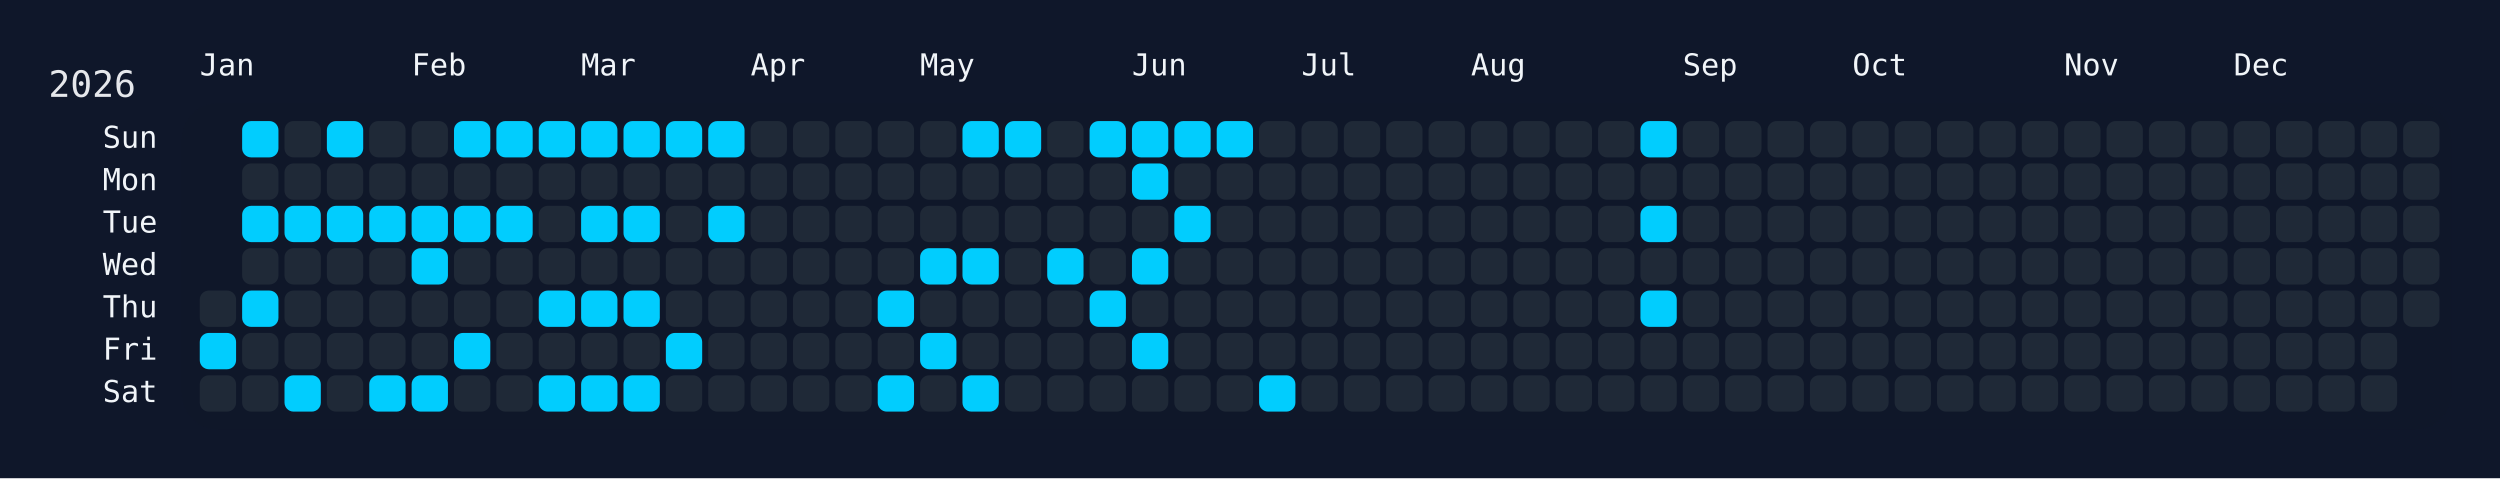
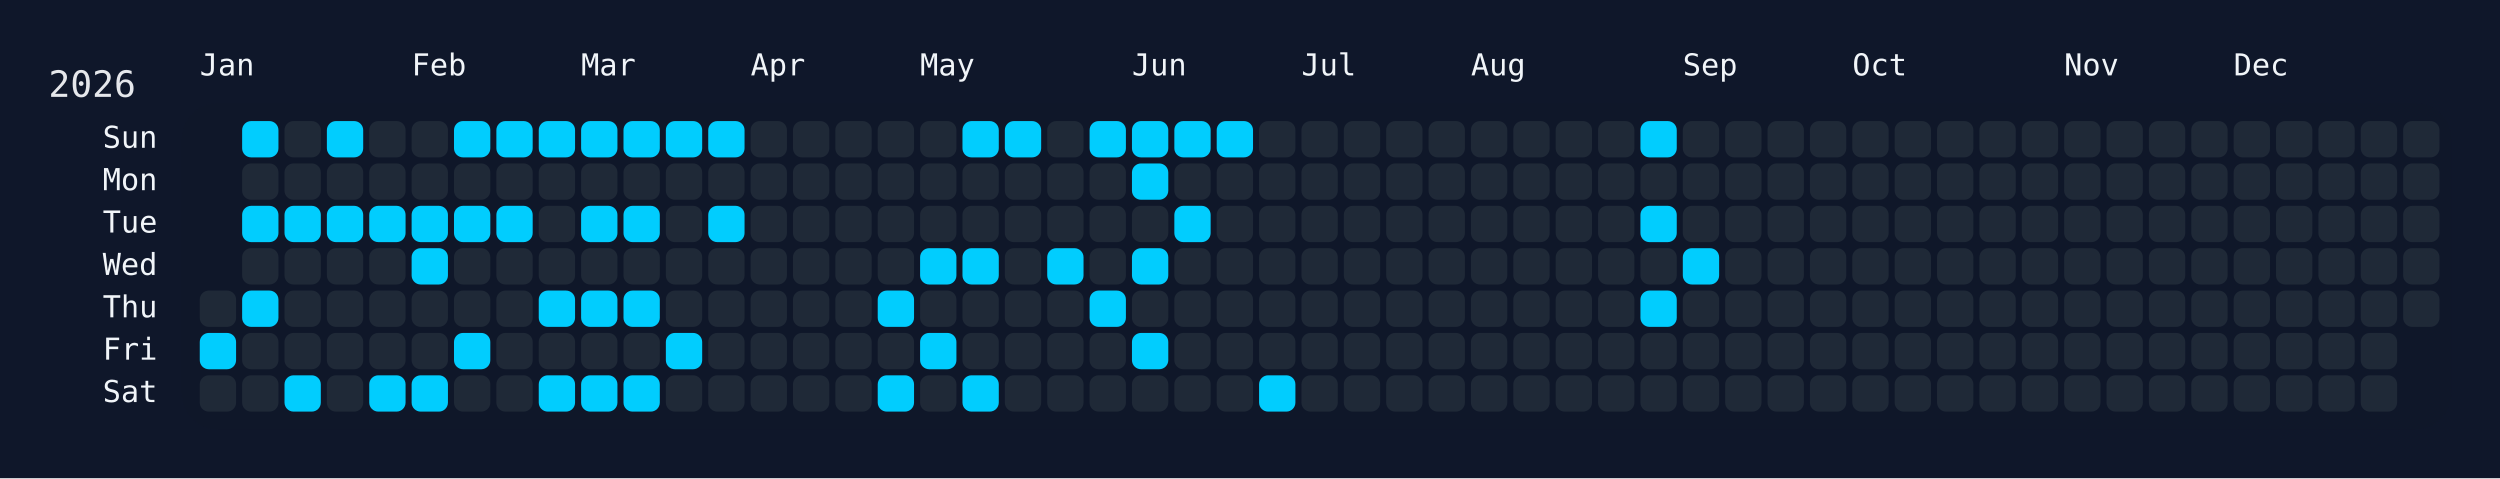
<svg xmlns="http://www.w3.org/2000/svg" width="826" height="158" viewBox="0 0 826 158">
  <rect width="826" height="158" fill="#0f172a" />
  <rect x="60" y="34" width="750" height="108" rx="12" ry="12" fill="rgba(15, 23, 42, 0.8)" />
  <text x="16" y="32" font-size="12" fill="#e5e7eb" font-family="JetBrains Mono, ui-monospace, SFMono-Regular, Menlo, Monaco, Consolas, monospace">2026</text>
  <text x="66" y="18" font-size="10" fill="#f1f5f9" font-family="JetBrains Mono, ui-monospace, SFMono-Regular, Menlo, Monaco, Consolas, monospace" dominant-baseline="hanging">Jan</text>
  <text x="136" y="18" font-size="10" fill="#f1f5f9" font-family="JetBrains Mono, ui-monospace, SFMono-Regular, Menlo, Monaco, Consolas, monospace" dominant-baseline="hanging">Feb</text>
  <text x="192" y="18" font-size="10" fill="#f1f5f9" font-family="JetBrains Mono, ui-monospace, SFMono-Regular, Menlo, Monaco, Consolas, monospace" dominant-baseline="hanging">Mar</text>
  <text x="248" y="18" font-size="10" fill="#f1f5f9" font-family="JetBrains Mono, ui-monospace, SFMono-Regular, Menlo, Monaco, Consolas, monospace" dominant-baseline="hanging">Apr</text>
  <text x="304" y="18" font-size="10" fill="#f1f5f9" font-family="JetBrains Mono, ui-monospace, SFMono-Regular, Menlo, Monaco, Consolas, monospace" dominant-baseline="hanging">May</text>
  <text x="374" y="18" font-size="10" fill="#f1f5f9" font-family="JetBrains Mono, ui-monospace, SFMono-Regular, Menlo, Monaco, Consolas, monospace" dominant-baseline="hanging">Jun</text>
  <text x="430" y="18" font-size="10" fill="#f1f5f9" font-family="JetBrains Mono, ui-monospace, SFMono-Regular, Menlo, Monaco, Consolas, monospace" dominant-baseline="hanging">Jul</text>
  <text x="486" y="18" font-size="10" fill="#f1f5f9" font-family="JetBrains Mono, ui-monospace, SFMono-Regular, Menlo, Monaco, Consolas, monospace" dominant-baseline="hanging">Aug</text>
  <text x="556" y="18" font-size="10" fill="#f1f5f9" font-family="JetBrains Mono, ui-monospace, SFMono-Regular, Menlo, Monaco, Consolas, monospace" dominant-baseline="hanging">Sep</text>
  <text x="612" y="18" font-size="10" fill="#f1f5f9" font-family="JetBrains Mono, ui-monospace, SFMono-Regular, Menlo, Monaco, Consolas, monospace" dominant-baseline="hanging">Oct</text>
  <text x="682" y="18" font-size="10" fill="#f1f5f9" font-family="JetBrains Mono, ui-monospace, SFMono-Regular, Menlo, Monaco, Consolas, monospace" dominant-baseline="hanging">Nov</text>
  <text x="738" y="18" font-size="10" fill="#f1f5f9" font-family="JetBrains Mono, ui-monospace, SFMono-Regular, Menlo, Monaco, Consolas, monospace" dominant-baseline="hanging">Dec</text>
  <text x="52" y="46.0" font-size="10" fill="#f1f5f9" font-family="JetBrains Mono, ui-monospace, SFMono-Regular, Menlo, Monaco, Consolas, monospace" text-anchor="end" dominant-baseline="middle">Sun</text>
  <text x="52" y="60.0" font-size="10" fill="#f1f5f9" font-family="JetBrains Mono, ui-monospace, SFMono-Regular, Menlo, Monaco, Consolas, monospace" text-anchor="end" dominant-baseline="middle">Mon</text>
  <text x="52" y="74.0" font-size="10" fill="#f1f5f9" font-family="JetBrains Mono, ui-monospace, SFMono-Regular, Menlo, Monaco, Consolas, monospace" text-anchor="end" dominant-baseline="middle">Tue</text>
  <text x="52" y="88.0" font-size="10" fill="#f1f5f9" font-family="JetBrains Mono, ui-monospace, SFMono-Regular, Menlo, Monaco, Consolas, monospace" text-anchor="end" dominant-baseline="middle">Wed</text>
  <text x="52" y="102.0" font-size="10" fill="#f1f5f9" font-family="JetBrains Mono, ui-monospace, SFMono-Regular, Menlo, Monaco, Consolas, monospace" text-anchor="end" dominant-baseline="middle">Thu</text>
  <text x="52" y="116.0" font-size="10" fill="#f1f5f9" font-family="JetBrains Mono, ui-monospace, SFMono-Regular, Menlo, Monaco, Consolas, monospace" text-anchor="end" dominant-baseline="middle">Fri</text>
  <text x="52" y="130.0" font-size="10" fill="#f1f5f9" font-family="JetBrains Mono, ui-monospace, SFMono-Regular, Menlo, Monaco, Consolas, monospace" text-anchor="end" dominant-baseline="middle">Sat</text>
  <g transform="translate(66,40)">
    <rect x="0" y="56" width="12" height="12" rx="3" ry="3" fill="#1f2937" data-date="2026-01-01" />
    <rect x="0" y="70" width="12" height="12" rx="3" ry="3" fill="#01cdfe" data-date="2026-01-02" />
    <rect x="0" y="84" width="12" height="12" rx="3" ry="3" fill="#1f2937" data-date="2026-01-03" />
    <rect x="14" y="0" width="12" height="12" rx="3" ry="3" fill="#01cdfe" data-date="2026-01-04" />
    <rect x="14" y="14" width="12" height="12" rx="3" ry="3" fill="#1f2937" data-date="2026-01-05" />
    <rect x="14" y="28" width="12" height="12" rx="3" ry="3" fill="#01cdfe" data-date="2026-01-06" />
    <rect x="14" y="42" width="12" height="12" rx="3" ry="3" fill="#1f2937" data-date="2026-01-07" />
    <rect x="14" y="56" width="12" height="12" rx="3" ry="3" fill="#01cdfe" data-date="2026-01-08" />
    <rect x="14" y="70" width="12" height="12" rx="3" ry="3" fill="#1f2937" data-date="2026-01-09" />
    <rect x="14" y="84" width="12" height="12" rx="3" ry="3" fill="#1f2937" data-date="2026-01-10" />
    <rect x="28" y="0" width="12" height="12" rx="3" ry="3" fill="#1f2937" data-date="2026-01-11" />
    <rect x="28" y="14" width="12" height="12" rx="3" ry="3" fill="#1f2937" data-date="2026-01-12" />
    <rect x="28" y="28" width="12" height="12" rx="3" ry="3" fill="#01cdfe" data-date="2026-01-13" />
    <rect x="28" y="42" width="12" height="12" rx="3" ry="3" fill="#1f2937" data-date="2026-01-14" />
    <rect x="28" y="56" width="12" height="12" rx="3" ry="3" fill="#1f2937" data-date="2026-01-15" />
    <rect x="28" y="70" width="12" height="12" rx="3" ry="3" fill="#1f2937" data-date="2026-01-16" />
    <rect x="28" y="84" width="12" height="12" rx="3" ry="3" fill="#01cdfe" data-date="2026-01-17" />
    <rect x="42" y="0" width="12" height="12" rx="3" ry="3" fill="#01cdfe" data-date="2026-01-18" />
    <rect x="42" y="14" width="12" height="12" rx="3" ry="3" fill="#1f2937" data-date="2026-01-19" />
    <rect x="42" y="28" width="12" height="12" rx="3" ry="3" fill="#01cdfe" data-date="2026-01-20" />
    <rect x="42" y="42" width="12" height="12" rx="3" ry="3" fill="#1f2937" data-date="2026-01-21" />
    <rect x="42" y="56" width="12" height="12" rx="3" ry="3" fill="#1f2937" data-date="2026-01-22" />
    <rect x="42" y="70" width="12" height="12" rx="3" ry="3" fill="#1f2937" data-date="2026-01-23" />
    <rect x="42" y="84" width="12" height="12" rx="3" ry="3" fill="#1f2937" data-date="2026-01-24" />
    <rect x="56" y="0" width="12" height="12" rx="3" ry="3" fill="#1f2937" data-date="2026-01-25" />
    <rect x="56" y="14" width="12" height="12" rx="3" ry="3" fill="#1f2937" data-date="2026-01-26" />
    <rect x="56" y="28" width="12" height="12" rx="3" ry="3" fill="#01cdfe" data-date="2026-01-27" />
    <rect x="56" y="42" width="12" height="12" rx="3" ry="3" fill="#1f2937" data-date="2026-01-28" />
    <rect x="56" y="56" width="12" height="12" rx="3" ry="3" fill="#1f2937" data-date="2026-01-29" />
    <rect x="56" y="70" width="12" height="12" rx="3" ry="3" fill="#1f2937" data-date="2026-01-30" />
    <rect x="56" y="84" width="12" height="12" rx="3" ry="3" fill="#01cdfe" data-date="2026-01-31" />
    <rect x="70" y="0" width="12" height="12" rx="3" ry="3" fill="#1f2937" data-date="2026-02-01" />
    <rect x="70" y="14" width="12" height="12" rx="3" ry="3" fill="#1f2937" data-date="2026-02-02" />
    <rect x="70" y="28" width="12" height="12" rx="3" ry="3" fill="#01cdfe" data-date="2026-02-03" />
    <rect x="70" y="42" width="12" height="12" rx="3" ry="3" fill="#01cdfe" data-date="2026-02-04" />
    <rect x="70" y="56" width="12" height="12" rx="3" ry="3" fill="#1f2937" data-date="2026-02-05" />
    <rect x="70" y="70" width="12" height="12" rx="3" ry="3" fill="#1f2937" data-date="2026-02-06" />
    <rect x="70" y="84" width="12" height="12" rx="3" ry="3" fill="#01cdfe" data-date="2026-02-07" />
    <rect x="84" y="0" width="12" height="12" rx="3" ry="3" fill="#01cdfe" data-date="2026-02-08" />
    <rect x="84" y="14" width="12" height="12" rx="3" ry="3" fill="#1f2937" data-date="2026-02-09" />
    <rect x="84" y="28" width="12" height="12" rx="3" ry="3" fill="#01cdfe" data-date="2026-02-10" />
    <rect x="84" y="42" width="12" height="12" rx="3" ry="3" fill="#1f2937" data-date="2026-02-11" />
    <rect x="84" y="56" width="12" height="12" rx="3" ry="3" fill="#1f2937" data-date="2026-02-12" />
    <rect x="84" y="70" width="12" height="12" rx="3" ry="3" fill="#01cdfe" data-date="2026-02-13" />
    <rect x="84" y="84" width="12" height="12" rx="3" ry="3" fill="#1f2937" data-date="2026-02-14" />
    <rect x="98" y="0" width="12" height="12" rx="3" ry="3" fill="#01cdfe" data-date="2026-02-15" />
    <rect x="98" y="14" width="12" height="12" rx="3" ry="3" fill="#1f2937" data-date="2026-02-16" />
    <rect x="98" y="28" width="12" height="12" rx="3" ry="3" fill="#01cdfe" data-date="2026-02-17" />
    <rect x="98" y="42" width="12" height="12" rx="3" ry="3" fill="#1f2937" data-date="2026-02-18" />
    <rect x="98" y="56" width="12" height="12" rx="3" ry="3" fill="#1f2937" data-date="2026-02-19" />
    <rect x="98" y="70" width="12" height="12" rx="3" ry="3" fill="#1f2937" data-date="2026-02-20" />
    <rect x="98" y="84" width="12" height="12" rx="3" ry="3" fill="#1f2937" data-date="2026-02-21" />
    <rect x="112" y="0" width="12" height="12" rx="3" ry="3" fill="#01cdfe" data-date="2026-02-22" />
    <rect x="112" y="14" width="12" height="12" rx="3" ry="3" fill="#1f2937" data-date="2026-02-23" />
    <rect x="112" y="28" width="12" height="12" rx="3" ry="3" fill="#1f2937" data-date="2026-02-24" />
    <rect x="112" y="42" width="12" height="12" rx="3" ry="3" fill="#1f2937" data-date="2026-02-25" />
    <rect x="112" y="56" width="12" height="12" rx="3" ry="3" fill="#01cdfe" data-date="2026-02-26" />
    <rect x="112" y="70" width="12" height="12" rx="3" ry="3" fill="#1f2937" data-date="2026-02-27" />
    <rect x="112" y="84" width="12" height="12" rx="3" ry="3" fill="#01cdfe" data-date="2026-02-28" />
    <rect x="126" y="0" width="12" height="12" rx="3" ry="3" fill="#01cdfe" data-date="2026-03-01" />
    <rect x="126" y="14" width="12" height="12" rx="3" ry="3" fill="#1f2937" data-date="2026-03-02" />
    <rect x="126" y="28" width="12" height="12" rx="3" ry="3" fill="#01cdfe" data-date="2026-03-03" />
    <rect x="126" y="42" width="12" height="12" rx="3" ry="3" fill="#1f2937" data-date="2026-03-04" />
    <rect x="126" y="56" width="12" height="12" rx="3" ry="3" fill="#01cdfe" data-date="2026-03-05" />
    <rect x="126" y="70" width="12" height="12" rx="3" ry="3" fill="#1f2937" data-date="2026-03-06" />
    <rect x="126" y="84" width="12" height="12" rx="3" ry="3" fill="#01cdfe" data-date="2026-03-07" />
    <rect x="140" y="0" width="12" height="12" rx="3" ry="3" fill="#01cdfe" data-date="2026-03-08" />
    <rect x="140" y="14" width="12" height="12" rx="3" ry="3" fill="#1f2937" data-date="2026-03-09" />
    <rect x="140" y="28" width="12" height="12" rx="3" ry="3" fill="#01cdfe" data-date="2026-03-10" />
    <rect x="140" y="42" width="12" height="12" rx="3" ry="3" fill="#1f2937" data-date="2026-03-11" />
    <rect x="140" y="56" width="12" height="12" rx="3" ry="3" fill="#01cdfe" data-date="2026-03-12" />
    <rect x="140" y="70" width="12" height="12" rx="3" ry="3" fill="#1f2937" data-date="2026-03-13" />
    <rect x="140" y="84" width="12" height="12" rx="3" ry="3" fill="#01cdfe" data-date="2026-03-14" />
    <rect x="154" y="0" width="12" height="12" rx="3" ry="3" fill="#01cdfe" data-date="2026-03-15" />
    <rect x="154" y="14" width="12" height="12" rx="3" ry="3" fill="#1f2937" data-date="2026-03-16" />
    <rect x="154" y="28" width="12" height="12" rx="3" ry="3" fill="#1f2937" data-date="2026-03-17" />
    <rect x="154" y="42" width="12" height="12" rx="3" ry="3" fill="#1f2937" data-date="2026-03-18" />
    <rect x="154" y="56" width="12" height="12" rx="3" ry="3" fill="#1f2937" data-date="2026-03-19" />
    <rect x="154" y="70" width="12" height="12" rx="3" ry="3" fill="#01cdfe" data-date="2026-03-20" />
    <rect x="154" y="84" width="12" height="12" rx="3" ry="3" fill="#1f2937" data-date="2026-03-21" />
    <rect x="168" y="0" width="12" height="12" rx="3" ry="3" fill="#01cdfe" data-date="2026-03-22" />
    <rect x="168" y="14" width="12" height="12" rx="3" ry="3" fill="#1f2937" data-date="2026-03-23" />
    <rect x="168" y="28" width="12" height="12" rx="3" ry="3" fill="#01cdfe" data-date="2026-03-24" />
    <rect x="168" y="42" width="12" height="12" rx="3" ry="3" fill="#1f2937" data-date="2026-03-25" />
    <rect x="168" y="56" width="12" height="12" rx="3" ry="3" fill="#1f2937" data-date="2026-03-26" />
    <rect x="168" y="70" width="12" height="12" rx="3" ry="3" fill="#1f2937" data-date="2026-03-27" />
    <rect x="168" y="84" width="12" height="12" rx="3" ry="3" fill="#1f2937" data-date="2026-03-28" />
    <rect x="182" y="0" width="12" height="12" rx="3" ry="3" fill="#1f2937" data-date="2026-03-29" />
    <rect x="182" y="14" width="12" height="12" rx="3" ry="3" fill="#1f2937" data-date="2026-03-30" />
    <rect x="182" y="28" width="12" height="12" rx="3" ry="3" fill="#1f2937" data-date="2026-03-31" />
    <rect x="182" y="42" width="12" height="12" rx="3" ry="3" fill="#1f2937" data-date="2026-04-01" />
    <rect x="182" y="56" width="12" height="12" rx="3" ry="3" fill="#1f2937" data-date="2026-04-02" />
    <rect x="182" y="70" width="12" height="12" rx="3" ry="3" fill="#1f2937" data-date="2026-04-03" />
    <rect x="182" y="84" width="12" height="12" rx="3" ry="3" fill="#1f2937" data-date="2026-04-04" />
    <rect x="196" y="0" width="12" height="12" rx="3" ry="3" fill="#1f2937" data-date="2026-04-05" />
    <rect x="196" y="14" width="12" height="12" rx="3" ry="3" fill="#1f2937" data-date="2026-04-06" />
    <rect x="196" y="28" width="12" height="12" rx="3" ry="3" fill="#1f2937" data-date="2026-04-07" />
    <rect x="196" y="42" width="12" height="12" rx="3" ry="3" fill="#1f2937" data-date="2026-04-08" />
    <rect x="196" y="56" width="12" height="12" rx="3" ry="3" fill="#1f2937" data-date="2026-04-09" />
    <rect x="196" y="70" width="12" height="12" rx="3" ry="3" fill="#1f2937" data-date="2026-04-10" />
    <rect x="196" y="84" width="12" height="12" rx="3" ry="3" fill="#1f2937" data-date="2026-04-11" />
    <rect x="210" y="0" width="12" height="12" rx="3" ry="3" fill="#1f2937" data-date="2026-04-12" />
    <rect x="210" y="14" width="12" height="12" rx="3" ry="3" fill="#1f2937" data-date="2026-04-13" />
    <rect x="210" y="28" width="12" height="12" rx="3" ry="3" fill="#1f2937" data-date="2026-04-14" />
    <rect x="210" y="42" width="12" height="12" rx="3" ry="3" fill="#1f2937" data-date="2026-04-15" />
    <rect x="210" y="56" width="12" height="12" rx="3" ry="3" fill="#1f2937" data-date="2026-04-16" />
    <rect x="210" y="70" width="12" height="12" rx="3" ry="3" fill="#1f2937" data-date="2026-04-17" />
    <rect x="210" y="84" width="12" height="12" rx="3" ry="3" fill="#1f2937" data-date="2026-04-18" />
    <rect x="224" y="0" width="12" height="12" rx="3" ry="3" fill="#1f2937" data-date="2026-04-19" />
    <rect x="224" y="14" width="12" height="12" rx="3" ry="3" fill="#1f2937" data-date="2026-04-20" />
    <rect x="224" y="28" width="12" height="12" rx="3" ry="3" fill="#1f2937" data-date="2026-04-21" />
    <rect x="224" y="42" width="12" height="12" rx="3" ry="3" fill="#1f2937" data-date="2026-04-22" />
    <rect x="224" y="56" width="12" height="12" rx="3" ry="3" fill="#01cdfe" data-date="2026-04-23" />
    <rect x="224" y="70" width="12" height="12" rx="3" ry="3" fill="#1f2937" data-date="2026-04-24" />
    <rect x="224" y="84" width="12" height="12" rx="3" ry="3" fill="#01cdfe" data-date="2026-04-25" />
    <rect x="238" y="0" width="12" height="12" rx="3" ry="3" fill="#1f2937" data-date="2026-04-26" />
    <rect x="238" y="14" width="12" height="12" rx="3" ry="3" fill="#1f2937" data-date="2026-04-27" />
    <rect x="238" y="28" width="12" height="12" rx="3" ry="3" fill="#1f2937" data-date="2026-04-28" />
    <rect x="238" y="42" width="12" height="12" rx="3" ry="3" fill="#01cdfe" data-date="2026-04-29" />
    <rect x="238" y="56" width="12" height="12" rx="3" ry="3" fill="#1f2937" data-date="2026-04-30" />
    <rect x="238" y="70" width="12" height="12" rx="3" ry="3" fill="#01cdfe" data-date="2026-05-01" />
    <rect x="238" y="84" width="12" height="12" rx="3" ry="3" fill="#1f2937" data-date="2026-05-02" />
    <rect x="252" y="0" width="12" height="12" rx="3" ry="3" fill="#01cdfe" data-date="2026-05-03" />
    <rect x="252" y="14" width="12" height="12" rx="3" ry="3" fill="#1f2937" data-date="2026-05-04" />
    <rect x="252" y="28" width="12" height="12" rx="3" ry="3" fill="#1f2937" data-date="2026-05-05" />
    <rect x="252" y="42" width="12" height="12" rx="3" ry="3" fill="#01cdfe" data-date="2026-05-06" />
    <rect x="252" y="56" width="12" height="12" rx="3" ry="3" fill="#1f2937" data-date="2026-05-07" />
    <rect x="252" y="70" width="12" height="12" rx="3" ry="3" fill="#1f2937" data-date="2026-05-08" />
    <rect x="252" y="84" width="12" height="12" rx="3" ry="3" fill="#01cdfe" data-date="2026-05-09" />
    <rect x="266" y="0" width="12" height="12" rx="3" ry="3" fill="#01cdfe" data-date="2026-05-10" />
    <rect x="266" y="14" width="12" height="12" rx="3" ry="3" fill="#1f2937" data-date="2026-05-11" />
    <rect x="266" y="28" width="12" height="12" rx="3" ry="3" fill="#1f2937" data-date="2026-05-12" />
    <rect x="266" y="42" width="12" height="12" rx="3" ry="3" fill="#1f2937" data-date="2026-05-13" />
    <rect x="266" y="56" width="12" height="12" rx="3" ry="3" fill="#1f2937" data-date="2026-05-14" />
    <rect x="266" y="70" width="12" height="12" rx="3" ry="3" fill="#1f2937" data-date="2026-05-15" />
    <rect x="266" y="84" width="12" height="12" rx="3" ry="3" fill="#1f2937" data-date="2026-05-16" />
    <rect x="280" y="0" width="12" height="12" rx="3" ry="3" fill="#1f2937" data-date="2026-05-17" />
    <rect x="280" y="14" width="12" height="12" rx="3" ry="3" fill="#1f2937" data-date="2026-05-18" />
    <rect x="280" y="28" width="12" height="12" rx="3" ry="3" fill="#1f2937" data-date="2026-05-19" />
    <rect x="280" y="42" width="12" height="12" rx="3" ry="3" fill="#01cdfe" data-date="2026-05-20" />
    <rect x="280" y="56" width="12" height="12" rx="3" ry="3" fill="#1f2937" data-date="2026-05-21" />
    <rect x="280" y="70" width="12" height="12" rx="3" ry="3" fill="#1f2937" data-date="2026-05-22" />
    <rect x="280" y="84" width="12" height="12" rx="3" ry="3" fill="#1f2937" data-date="2026-05-23" />
    <rect x="294" y="0" width="12" height="12" rx="3" ry="3" fill="#01cdfe" data-date="2026-05-24" />
    <rect x="294" y="14" width="12" height="12" rx="3" ry="3" fill="#1f2937" data-date="2026-05-25" />
    <rect x="294" y="28" width="12" height="12" rx="3" ry="3" fill="#1f2937" data-date="2026-05-26" />
    <rect x="294" y="42" width="12" height="12" rx="3" ry="3" fill="#1f2937" data-date="2026-05-27" />
    <rect x="294" y="56" width="12" height="12" rx="3" ry="3" fill="#01cdfe" data-date="2026-05-28" />
    <rect x="294" y="70" width="12" height="12" rx="3" ry="3" fill="#1f2937" data-date="2026-05-29" />
    <rect x="294" y="84" width="12" height="12" rx="3" ry="3" fill="#1f2937" data-date="2026-05-30" />
    <rect x="308" y="0" width="12" height="12" rx="3" ry="3" fill="#01cdfe" data-date="2026-05-31" />
    <rect x="308" y="14" width="12" height="12" rx="3" ry="3" fill="#01cdfe" data-date="2026-06-01" />
    <rect x="308" y="28" width="12" height="12" rx="3" ry="3" fill="#1f2937" data-date="2026-06-02" />
    <rect x="308" y="42" width="12" height="12" rx="3" ry="3" fill="#01cdfe" data-date="2026-06-03" />
    <rect x="308" y="56" width="12" height="12" rx="3" ry="3" fill="#1f2937" data-date="2026-06-04" />
    <rect x="308" y="70" width="12" height="12" rx="3" ry="3" fill="#01cdfe" data-date="2026-06-05" />
    <rect x="308" y="84" width="12" height="12" rx="3" ry="3" fill="#1f2937" data-date="2026-06-06" />
    <rect x="322" y="0" width="12" height="12" rx="3" ry="3" fill="#01cdfe" data-date="2026-06-07" />
    <rect x="322" y="14" width="12" height="12" rx="3" ry="3" fill="#1f2937" data-date="2026-06-08" />
    <rect x="322" y="28" width="12" height="12" rx="3" ry="3" fill="#01cdfe" data-date="2026-06-09" />
    <rect x="322" y="42" width="12" height="12" rx="3" ry="3" fill="#1f2937" data-date="2026-06-10" />
    <rect x="322" y="56" width="12" height="12" rx="3" ry="3" fill="#1f2937" data-date="2026-06-11" />
    <rect x="322" y="70" width="12" height="12" rx="3" ry="3" fill="#1f2937" data-date="2026-06-12" />
    <rect x="322" y="84" width="12" height="12" rx="3" ry="3" fill="#1f2937" data-date="2026-06-13" />
    <rect x="336" y="0" width="12" height="12" rx="3" ry="3" fill="#01cdfe" data-date="2026-06-14" />
    <rect x="336" y="14" width="12" height="12" rx="3" ry="3" fill="#1f2937" data-date="2026-06-15" />
    <rect x="336" y="28" width="12" height="12" rx="3" ry="3" fill="#1f2937" data-date="2026-06-16" />
    <rect x="336" y="42" width="12" height="12" rx="3" ry="3" fill="#1f2937" data-date="2026-06-17" />
    <rect x="336" y="56" width="12" height="12" rx="3" ry="3" fill="#1f2937" data-date="2026-06-18" />
    <rect x="336" y="70" width="12" height="12" rx="3" ry="3" fill="#1f2937" data-date="2026-06-19" />
    <rect x="336" y="84" width="12" height="12" rx="3" ry="3" fill="#1f2937" data-date="2026-06-20" />
    <rect x="350" y="0" width="12" height="12" rx="3" ry="3" fill="#1f2937" data-date="2026-06-21" />
    <rect x="350" y="14" width="12" height="12" rx="3" ry="3" fill="#1f2937" data-date="2026-06-22" />
    <rect x="350" y="28" width="12" height="12" rx="3" ry="3" fill="#1f2937" data-date="2026-06-23" />
    <rect x="350" y="42" width="12" height="12" rx="3" ry="3" fill="#1f2937" data-date="2026-06-24" />
    <rect x="350" y="56" width="12" height="12" rx="3" ry="3" fill="#1f2937" data-date="2026-06-25" />
    <rect x="350" y="70" width="12" height="12" rx="3" ry="3" fill="#1f2937" data-date="2026-06-26" />
    <rect x="350" y="84" width="12" height="12" rx="3" ry="3" fill="#01cdfe" data-date="2026-06-27" />
    <rect x="364" y="0" width="12" height="12" rx="3" ry="3" fill="#1f2937" data-date="2026-06-28" />
    <rect x="364" y="14" width="12" height="12" rx="3" ry="3" fill="#1f2937" data-date="2026-06-29" />
    <rect x="364" y="28" width="12" height="12" rx="3" ry="3" fill="#1f2937" data-date="2026-06-30" />
    <rect x="364" y="42" width="12" height="12" rx="3" ry="3" fill="#1f2937" data-date="2026-07-01" />
    <rect x="364" y="56" width="12" height="12" rx="3" ry="3" fill="#1f2937" data-date="2026-07-02" />
    <rect x="364" y="70" width="12" height="12" rx="3" ry="3" fill="#1f2937" data-date="2026-07-03" />
    <rect x="364" y="84" width="12" height="12" rx="3" ry="3" fill="#1f2937" data-date="2026-07-04" />
    <rect x="378" y="0" width="12" height="12" rx="3" ry="3" fill="#1f2937" data-date="2026-07-05" />
    <rect x="378" y="14" width="12" height="12" rx="3" ry="3" fill="#1f2937" data-date="2026-07-06" />
    <rect x="378" y="28" width="12" height="12" rx="3" ry="3" fill="#1f2937" data-date="2026-07-07" />
    <rect x="378" y="42" width="12" height="12" rx="3" ry="3" fill="#1f2937" data-date="2026-07-08" />
    <rect x="378" y="56" width="12" height="12" rx="3" ry="3" fill="#1f2937" data-date="2026-07-09" />
    <rect x="378" y="70" width="12" height="12" rx="3" ry="3" fill="#1f2937" data-date="2026-07-10" />
    <rect x="378" y="84" width="12" height="12" rx="3" ry="3" fill="#1f2937" data-date="2026-07-11" />
    <rect x="392" y="0" width="12" height="12" rx="3" ry="3" fill="#1f2937" data-date="2026-07-12" />
    <rect x="392" y="14" width="12" height="12" rx="3" ry="3" fill="#1f2937" data-date="2026-07-13" />
    <rect x="392" y="28" width="12" height="12" rx="3" ry="3" fill="#1f2937" data-date="2026-07-14" />
    <rect x="392" y="42" width="12" height="12" rx="3" ry="3" fill="#1f2937" data-date="2026-07-15" />
    <rect x="392" y="56" width="12" height="12" rx="3" ry="3" fill="#1f2937" data-date="2026-07-16" />
    <rect x="392" y="70" width="12" height="12" rx="3" ry="3" fill="#1f2937" data-date="2026-07-17" />
    <rect x="392" y="84" width="12" height="12" rx="3" ry="3" fill="#1f2937" data-date="2026-07-18" />
    <rect x="406" y="0" width="12" height="12" rx="3" ry="3" fill="#1f2937" data-date="2026-07-19" />
    <rect x="406" y="14" width="12" height="12" rx="3" ry="3" fill="#1f2937" data-date="2026-07-20" />
    <rect x="406" y="28" width="12" height="12" rx="3" ry="3" fill="#1f2937" data-date="2026-07-21" />
    <rect x="406" y="42" width="12" height="12" rx="3" ry="3" fill="#1f2937" data-date="2026-07-22" />
    <rect x="406" y="56" width="12" height="12" rx="3" ry="3" fill="#1f2937" data-date="2026-07-23" />
    <rect x="406" y="70" width="12" height="12" rx="3" ry="3" fill="#1f2937" data-date="2026-07-24" />
    <rect x="406" y="84" width="12" height="12" rx="3" ry="3" fill="#1f2937" data-date="2026-07-25" />
    <rect x="420" y="0" width="12" height="12" rx="3" ry="3" fill="#1f2937" data-date="2026-07-26" />
    <rect x="420" y="14" width="12" height="12" rx="3" ry="3" fill="#1f2937" data-date="2026-07-27" />
    <rect x="420" y="28" width="12" height="12" rx="3" ry="3" fill="#1f2937" data-date="2026-07-28" />
    <rect x="420" y="42" width="12" height="12" rx="3" ry="3" fill="#1f2937" data-date="2026-07-29" />
    <rect x="420" y="56" width="12" height="12" rx="3" ry="3" fill="#1f2937" data-date="2026-07-30" />
    <rect x="420" y="70" width="12" height="12" rx="3" ry="3" fill="#1f2937" data-date="2026-07-31" />
    <rect x="420" y="84" width="12" height="12" rx="3" ry="3" fill="#1f2937" data-date="2026-08-01" />
    <rect x="434" y="0" width="12" height="12" rx="3" ry="3" fill="#1f2937" data-date="2026-08-02" />
    <rect x="434" y="14" width="12" height="12" rx="3" ry="3" fill="#1f2937" data-date="2026-08-03" />
    <rect x="434" y="28" width="12" height="12" rx="3" ry="3" fill="#1f2937" data-date="2026-08-04" />
    <rect x="434" y="42" width="12" height="12" rx="3" ry="3" fill="#1f2937" data-date="2026-08-05" />
    <rect x="434" y="56" width="12" height="12" rx="3" ry="3" fill="#1f2937" data-date="2026-08-06" />
    <rect x="434" y="70" width="12" height="12" rx="3" ry="3" fill="#1f2937" data-date="2026-08-07" />
    <rect x="434" y="84" width="12" height="12" rx="3" ry="3" fill="#1f2937" data-date="2026-08-08" />
    <rect x="448" y="0" width="12" height="12" rx="3" ry="3" fill="#1f2937" data-date="2026-08-09" />
    <rect x="448" y="14" width="12" height="12" rx="3" ry="3" fill="#1f2937" data-date="2026-08-10" />
    <rect x="448" y="28" width="12" height="12" rx="3" ry="3" fill="#1f2937" data-date="2026-08-11" />
    <rect x="448" y="42" width="12" height="12" rx="3" ry="3" fill="#1f2937" data-date="2026-08-12" />
    <rect x="448" y="56" width="12" height="12" rx="3" ry="3" fill="#1f2937" data-date="2026-08-13" />
    <rect x="448" y="70" width="12" height="12" rx="3" ry="3" fill="#1f2937" data-date="2026-08-14" />
    <rect x="448" y="84" width="12" height="12" rx="3" ry="3" fill="#1f2937" data-date="2026-08-15" />
    <rect x="462" y="0" width="12" height="12" rx="3" ry="3" fill="#1f2937" data-date="2026-08-16" />
    <rect x="462" y="14" width="12" height="12" rx="3" ry="3" fill="#1f2937" data-date="2026-08-17" />
    <rect x="462" y="28" width="12" height="12" rx="3" ry="3" fill="#1f2937" data-date="2026-08-18" />
    <rect x="462" y="42" width="12" height="12" rx="3" ry="3" fill="#1f2937" data-date="2026-08-19" />
    <rect x="462" y="56" width="12" height="12" rx="3" ry="3" fill="#1f2937" data-date="2026-08-20" />
    <rect x="462" y="70" width="12" height="12" rx="3" ry="3" fill="#1f2937" data-date="2026-08-21" />
    <rect x="462" y="84" width="12" height="12" rx="3" ry="3" fill="#1f2937" data-date="2026-08-22" />
    <rect x="476" y="0" width="12" height="12" rx="3" ry="3" fill="#01cdfe" data-date="2026-08-23" />
    <rect x="476" y="14" width="12" height="12" rx="3" ry="3" fill="#1f2937" data-date="2026-08-24" />
    <rect x="476" y="28" width="12" height="12" rx="3" ry="3" fill="#01cdfe" data-date="2026-08-25" />
    <rect x="476" y="42" width="12" height="12" rx="3" ry="3" fill="#1f2937" data-date="2026-08-26" />
    <rect x="476" y="56" width="12" height="12" rx="3" ry="3" fill="#01cdfe" data-date="2026-08-27" />
    <rect x="476" y="70" width="12" height="12" rx="3" ry="3" fill="#1f2937" data-date="2026-08-28" />
    <rect x="476" y="84" width="12" height="12" rx="3" ry="3" fill="#1f2937" data-date="2026-08-29" />
    <rect x="490" y="0" width="12" height="12" rx="3" ry="3" fill="#1f2937" data-date="2026-08-30" />
    <rect x="490" y="14" width="12" height="12" rx="3" ry="3" fill="#1f2937" data-date="2026-08-31" />
    <rect x="490" y="28" width="12" height="12" rx="3" ry="3" fill="#1f2937" data-date="2026-09-01" />
-     <rect x="490" y="42" width="12" height="12" rx="3" ry="3" fill="#1f2937" data-date="2026-09-02" />
+     <rect x="490" y="42" width="12" height="12" rx="3" ry="3" fill="#01cdfe" data-date="2026-09-02" />
    <rect x="490" y="56" width="12" height="12" rx="3" ry="3" fill="#1f2937" data-date="2026-09-03" />
    <rect x="490" y="70" width="12" height="12" rx="3" ry="3" fill="#1f2937" data-date="2026-09-04" />
    <rect x="490" y="84" width="12" height="12" rx="3" ry="3" fill="#1f2937" data-date="2026-09-05" />
    <rect x="504" y="0" width="12" height="12" rx="3" ry="3" fill="#1f2937" data-date="2026-09-06" />
    <rect x="504" y="14" width="12" height="12" rx="3" ry="3" fill="#1f2937" data-date="2026-09-07" />
    <rect x="504" y="28" width="12" height="12" rx="3" ry="3" fill="#1f2937" data-date="2026-09-08" />
    <rect x="504" y="42" width="12" height="12" rx="3" ry="3" fill="#1f2937" data-date="2026-09-09" />
    <rect x="504" y="56" width="12" height="12" rx="3" ry="3" fill="#1f2937" data-date="2026-09-10" />
    <rect x="504" y="70" width="12" height="12" rx="3" ry="3" fill="#1f2937" data-date="2026-09-11" />
    <rect x="504" y="84" width="12" height="12" rx="3" ry="3" fill="#1f2937" data-date="2026-09-12" />
    <rect x="518" y="0" width="12" height="12" rx="3" ry="3" fill="#1f2937" data-date="2026-09-13" />
    <rect x="518" y="14" width="12" height="12" rx="3" ry="3" fill="#1f2937" data-date="2026-09-14" />
    <rect x="518" y="28" width="12" height="12" rx="3" ry="3" fill="#1f2937" data-date="2026-09-15" />
    <rect x="518" y="42" width="12" height="12" rx="3" ry="3" fill="#1f2937" data-date="2026-09-16" />
    <rect x="518" y="56" width="12" height="12" rx="3" ry="3" fill="#1f2937" data-date="2026-09-17" />
    <rect x="518" y="70" width="12" height="12" rx="3" ry="3" fill="#1f2937" data-date="2026-09-18" />
    <rect x="518" y="84" width="12" height="12" rx="3" ry="3" fill="#1f2937" data-date="2026-09-19" />
    <rect x="532" y="0" width="12" height="12" rx="3" ry="3" fill="#1f2937" data-date="2026-09-20" />
    <rect x="532" y="14" width="12" height="12" rx="3" ry="3" fill="#1f2937" data-date="2026-09-21" />
    <rect x="532" y="28" width="12" height="12" rx="3" ry="3" fill="#1f2937" data-date="2026-09-22" />
    <rect x="532" y="42" width="12" height="12" rx="3" ry="3" fill="#1f2937" data-date="2026-09-23" />
    <rect x="532" y="56" width="12" height="12" rx="3" ry="3" fill="#1f2937" data-date="2026-09-24" />
    <rect x="532" y="70" width="12" height="12" rx="3" ry="3" fill="#1f2937" data-date="2026-09-25" />
    <rect x="532" y="84" width="12" height="12" rx="3" ry="3" fill="#1f2937" data-date="2026-09-26" />
    <rect x="546" y="0" width="12" height="12" rx="3" ry="3" fill="#1f2937" data-date="2026-09-27" />
    <rect x="546" y="14" width="12" height="12" rx="3" ry="3" fill="#1f2937" data-date="2026-09-28" />
    <rect x="546" y="28" width="12" height="12" rx="3" ry="3" fill="#1f2937" data-date="2026-09-29" />
    <rect x="546" y="42" width="12" height="12" rx="3" ry="3" fill="#1f2937" data-date="2026-09-30" />
    <rect x="546" y="56" width="12" height="12" rx="3" ry="3" fill="#1f2937" data-date="2026-10-01" />
    <rect x="546" y="70" width="12" height="12" rx="3" ry="3" fill="#1f2937" data-date="2026-10-02" />
    <rect x="546" y="84" width="12" height="12" rx="3" ry="3" fill="#1f2937" data-date="2026-10-03" />
    <rect x="560" y="0" width="12" height="12" rx="3" ry="3" fill="#1f2937" data-date="2026-10-04" />
    <rect x="560" y="14" width="12" height="12" rx="3" ry="3" fill="#1f2937" data-date="2026-10-05" />
    <rect x="560" y="28" width="12" height="12" rx="3" ry="3" fill="#1f2937" data-date="2026-10-06" />
    <rect x="560" y="42" width="12" height="12" rx="3" ry="3" fill="#1f2937" data-date="2026-10-07" />
    <rect x="560" y="56" width="12" height="12" rx="3" ry="3" fill="#1f2937" data-date="2026-10-08" />
    <rect x="560" y="70" width="12" height="12" rx="3" ry="3" fill="#1f2937" data-date="2026-10-09" />
    <rect x="560" y="84" width="12" height="12" rx="3" ry="3" fill="#1f2937" data-date="2026-10-10" />
    <rect x="574" y="0" width="12" height="12" rx="3" ry="3" fill="#1f2937" data-date="2026-10-11" />
    <rect x="574" y="14" width="12" height="12" rx="3" ry="3" fill="#1f2937" data-date="2026-10-12" />
    <rect x="574" y="28" width="12" height="12" rx="3" ry="3" fill="#1f2937" data-date="2026-10-13" />
    <rect x="574" y="42" width="12" height="12" rx="3" ry="3" fill="#1f2937" data-date="2026-10-14" />
    <rect x="574" y="56" width="12" height="12" rx="3" ry="3" fill="#1f2937" data-date="2026-10-15" />
    <rect x="574" y="70" width="12" height="12" rx="3" ry="3" fill="#1f2937" data-date="2026-10-16" />
    <rect x="574" y="84" width="12" height="12" rx="3" ry="3" fill="#1f2937" data-date="2026-10-17" />
    <rect x="588" y="0" width="12" height="12" rx="3" ry="3" fill="#1f2937" data-date="2026-10-18" />
    <rect x="588" y="14" width="12" height="12" rx="3" ry="3" fill="#1f2937" data-date="2026-10-19" />
    <rect x="588" y="28" width="12" height="12" rx="3" ry="3" fill="#1f2937" data-date="2026-10-20" />
    <rect x="588" y="42" width="12" height="12" rx="3" ry="3" fill="#1f2937" data-date="2026-10-21" />
    <rect x="588" y="56" width="12" height="12" rx="3" ry="3" fill="#1f2937" data-date="2026-10-22" />
    <rect x="588" y="70" width="12" height="12" rx="3" ry="3" fill="#1f2937" data-date="2026-10-23" />
    <rect x="588" y="84" width="12" height="12" rx="3" ry="3" fill="#1f2937" data-date="2026-10-24" />
    <rect x="602" y="0" width="12" height="12" rx="3" ry="3" fill="#1f2937" data-date="2026-10-25" />
    <rect x="602" y="14" width="12" height="12" rx="3" ry="3" fill="#1f2937" data-date="2026-10-26" />
    <rect x="602" y="28" width="12" height="12" rx="3" ry="3" fill="#1f2937" data-date="2026-10-27" />
    <rect x="602" y="42" width="12" height="12" rx="3" ry="3" fill="#1f2937" data-date="2026-10-28" />
    <rect x="602" y="56" width="12" height="12" rx="3" ry="3" fill="#1f2937" data-date="2026-10-29" />
    <rect x="602" y="70" width="12" height="12" rx="3" ry="3" fill="#1f2937" data-date="2026-10-30" />
    <rect x="602" y="84" width="12" height="12" rx="3" ry="3" fill="#1f2937" data-date="2026-10-31" />
    <rect x="616" y="0" width="12" height="12" rx="3" ry="3" fill="#1f2937" data-date="2026-11-01" />
    <rect x="616" y="14" width="12" height="12" rx="3" ry="3" fill="#1f2937" data-date="2026-11-02" />
    <rect x="616" y="28" width="12" height="12" rx="3" ry="3" fill="#1f2937" data-date="2026-11-03" />
    <rect x="616" y="42" width="12" height="12" rx="3" ry="3" fill="#1f2937" data-date="2026-11-04" />
    <rect x="616" y="56" width="12" height="12" rx="3" ry="3" fill="#1f2937" data-date="2026-11-05" />
    <rect x="616" y="70" width="12" height="12" rx="3" ry="3" fill="#1f2937" data-date="2026-11-06" />
    <rect x="616" y="84" width="12" height="12" rx="3" ry="3" fill="#1f2937" data-date="2026-11-07" />
    <rect x="630" y="0" width="12" height="12" rx="3" ry="3" fill="#1f2937" data-date="2026-11-08" />
    <rect x="630" y="14" width="12" height="12" rx="3" ry="3" fill="#1f2937" data-date="2026-11-09" />
    <rect x="630" y="28" width="12" height="12" rx="3" ry="3" fill="#1f2937" data-date="2026-11-10" />
    <rect x="630" y="42" width="12" height="12" rx="3" ry="3" fill="#1f2937" data-date="2026-11-11" />
    <rect x="630" y="56" width="12" height="12" rx="3" ry="3" fill="#1f2937" data-date="2026-11-12" />
    <rect x="630" y="70" width="12" height="12" rx="3" ry="3" fill="#1f2937" data-date="2026-11-13" />
    <rect x="630" y="84" width="12" height="12" rx="3" ry="3" fill="#1f2937" data-date="2026-11-14" />
    <rect x="644" y="0" width="12" height="12" rx="3" ry="3" fill="#1f2937" data-date="2026-11-15" />
    <rect x="644" y="14" width="12" height="12" rx="3" ry="3" fill="#1f2937" data-date="2026-11-16" />
    <rect x="644" y="28" width="12" height="12" rx="3" ry="3" fill="#1f2937" data-date="2026-11-17" />
    <rect x="644" y="42" width="12" height="12" rx="3" ry="3" fill="#1f2937" data-date="2026-11-18" />
    <rect x="644" y="56" width="12" height="12" rx="3" ry="3" fill="#1f2937" data-date="2026-11-19" />
    <rect x="644" y="70" width="12" height="12" rx="3" ry="3" fill="#1f2937" data-date="2026-11-20" />
    <rect x="644" y="84" width="12" height="12" rx="3" ry="3" fill="#1f2937" data-date="2026-11-21" />
    <rect x="658" y="0" width="12" height="12" rx="3" ry="3" fill="#1f2937" data-date="2026-11-22" />
    <rect x="658" y="14" width="12" height="12" rx="3" ry="3" fill="#1f2937" data-date="2026-11-23" />
    <rect x="658" y="28" width="12" height="12" rx="3" ry="3" fill="#1f2937" data-date="2026-11-24" />
    <rect x="658" y="42" width="12" height="12" rx="3" ry="3" fill="#1f2937" data-date="2026-11-25" />
    <rect x="658" y="56" width="12" height="12" rx="3" ry="3" fill="#1f2937" data-date="2026-11-26" />
    <rect x="658" y="70" width="12" height="12" rx="3" ry="3" fill="#1f2937" data-date="2026-11-27" />
    <rect x="658" y="84" width="12" height="12" rx="3" ry="3" fill="#1f2937" data-date="2026-11-28" />
    <rect x="672" y="0" width="12" height="12" rx="3" ry="3" fill="#1f2937" data-date="2026-11-29" />
    <rect x="672" y="14" width="12" height="12" rx="3" ry="3" fill="#1f2937" data-date="2026-11-30" />
    <rect x="672" y="28" width="12" height="12" rx="3" ry="3" fill="#1f2937" data-date="2026-12-01" />
    <rect x="672" y="42" width="12" height="12" rx="3" ry="3" fill="#1f2937" data-date="2026-12-02" />
    <rect x="672" y="56" width="12" height="12" rx="3" ry="3" fill="#1f2937" data-date="2026-12-03" />
    <rect x="672" y="70" width="12" height="12" rx="3" ry="3" fill="#1f2937" data-date="2026-12-04" />
    <rect x="672" y="84" width="12" height="12" rx="3" ry="3" fill="#1f2937" data-date="2026-12-05" />
    <rect x="686" y="0" width="12" height="12" rx="3" ry="3" fill="#1f2937" data-date="2026-12-06" />
    <rect x="686" y="14" width="12" height="12" rx="3" ry="3" fill="#1f2937" data-date="2026-12-07" />
    <rect x="686" y="28" width="12" height="12" rx="3" ry="3" fill="#1f2937" data-date="2026-12-08" />
    <rect x="686" y="42" width="12" height="12" rx="3" ry="3" fill="#1f2937" data-date="2026-12-09" />
    <rect x="686" y="56" width="12" height="12" rx="3" ry="3" fill="#1f2937" data-date="2026-12-10" />
    <rect x="686" y="70" width="12" height="12" rx="3" ry="3" fill="#1f2937" data-date="2026-12-11" />
    <rect x="686" y="84" width="12" height="12" rx="3" ry="3" fill="#1f2937" data-date="2026-12-12" />
    <rect x="700" y="0" width="12" height="12" rx="3" ry="3" fill="#1f2937" data-date="2026-12-13" />
    <rect x="700" y="14" width="12" height="12" rx="3" ry="3" fill="#1f2937" data-date="2026-12-14" />
    <rect x="700" y="28" width="12" height="12" rx="3" ry="3" fill="#1f2937" data-date="2026-12-15" />
    <rect x="700" y="42" width="12" height="12" rx="3" ry="3" fill="#1f2937" data-date="2026-12-16" />
    <rect x="700" y="56" width="12" height="12" rx="3" ry="3" fill="#1f2937" data-date="2026-12-17" />
    <rect x="700" y="70" width="12" height="12" rx="3" ry="3" fill="#1f2937" data-date="2026-12-18" />
    <rect x="700" y="84" width="12" height="12" rx="3" ry="3" fill="#1f2937" data-date="2026-12-19" />
    <rect x="714" y="0" width="12" height="12" rx="3" ry="3" fill="#1f2937" data-date="2026-12-20" />
    <rect x="714" y="14" width="12" height="12" rx="3" ry="3" fill="#1f2937" data-date="2026-12-21" />
    <rect x="714" y="28" width="12" height="12" rx="3" ry="3" fill="#1f2937" data-date="2026-12-22" />
    <rect x="714" y="42" width="12" height="12" rx="3" ry="3" fill="#1f2937" data-date="2026-12-23" />
    <rect x="714" y="56" width="12" height="12" rx="3" ry="3" fill="#1f2937" data-date="2026-12-24" />
    <rect x="714" y="70" width="12" height="12" rx="3" ry="3" fill="#1f2937" data-date="2026-12-25" />
    <rect x="714" y="84" width="12" height="12" rx="3" ry="3" fill="#1f2937" data-date="2026-12-26" />
    <rect x="728" y="0" width="12" height="12" rx="3" ry="3" fill="#1f2937" data-date="2026-12-27" />
    <rect x="728" y="14" width="12" height="12" rx="3" ry="3" fill="#1f2937" data-date="2026-12-28" />
    <rect x="728" y="28" width="12" height="12" rx="3" ry="3" fill="#1f2937" data-date="2026-12-29" />
    <rect x="728" y="42" width="12" height="12" rx="3" ry="3" fill="#1f2937" data-date="2026-12-30" />
    <rect x="728" y="56" width="12" height="12" rx="3" ry="3" fill="#1f2937" data-date="2026-12-31" />
  </g>
</svg>
